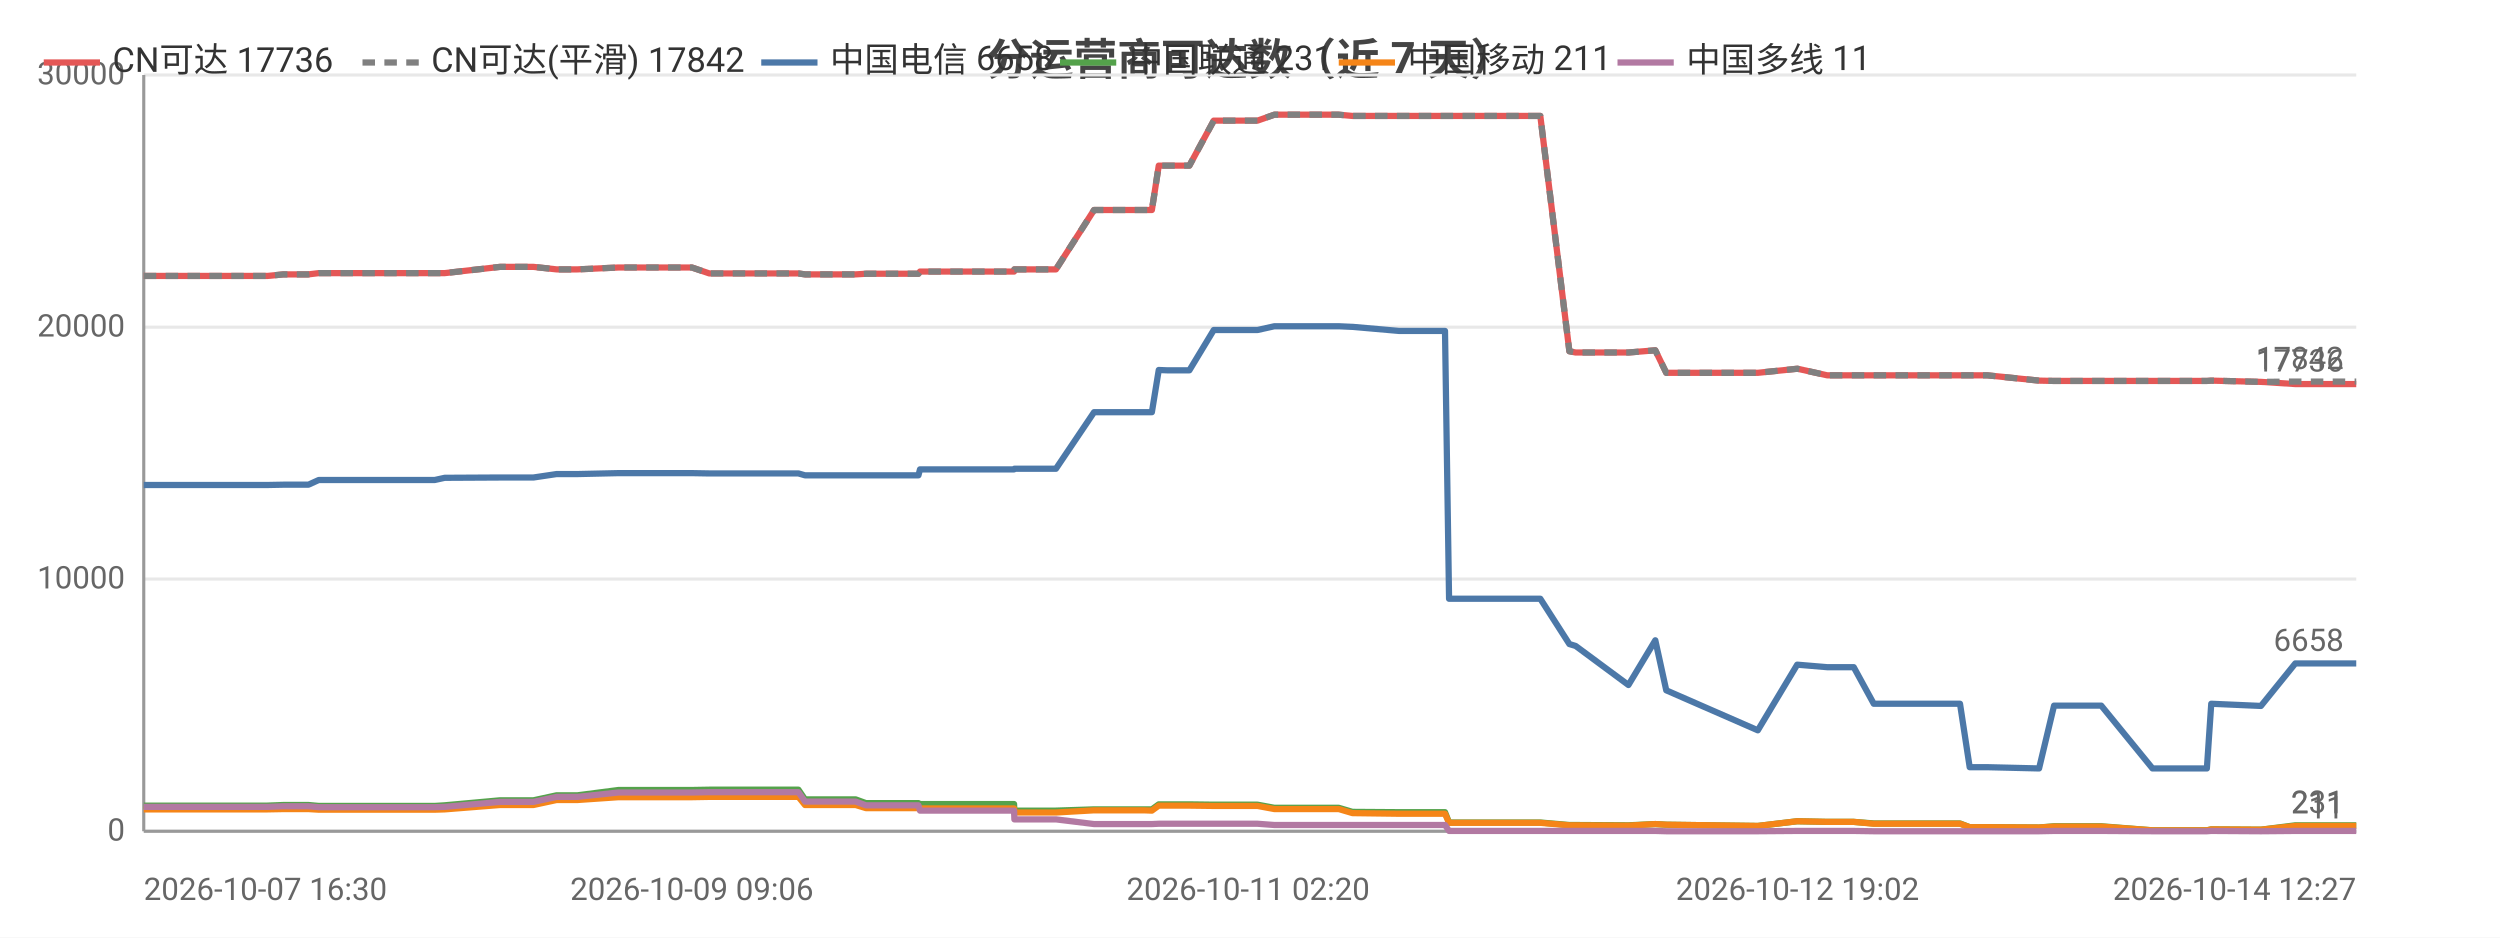
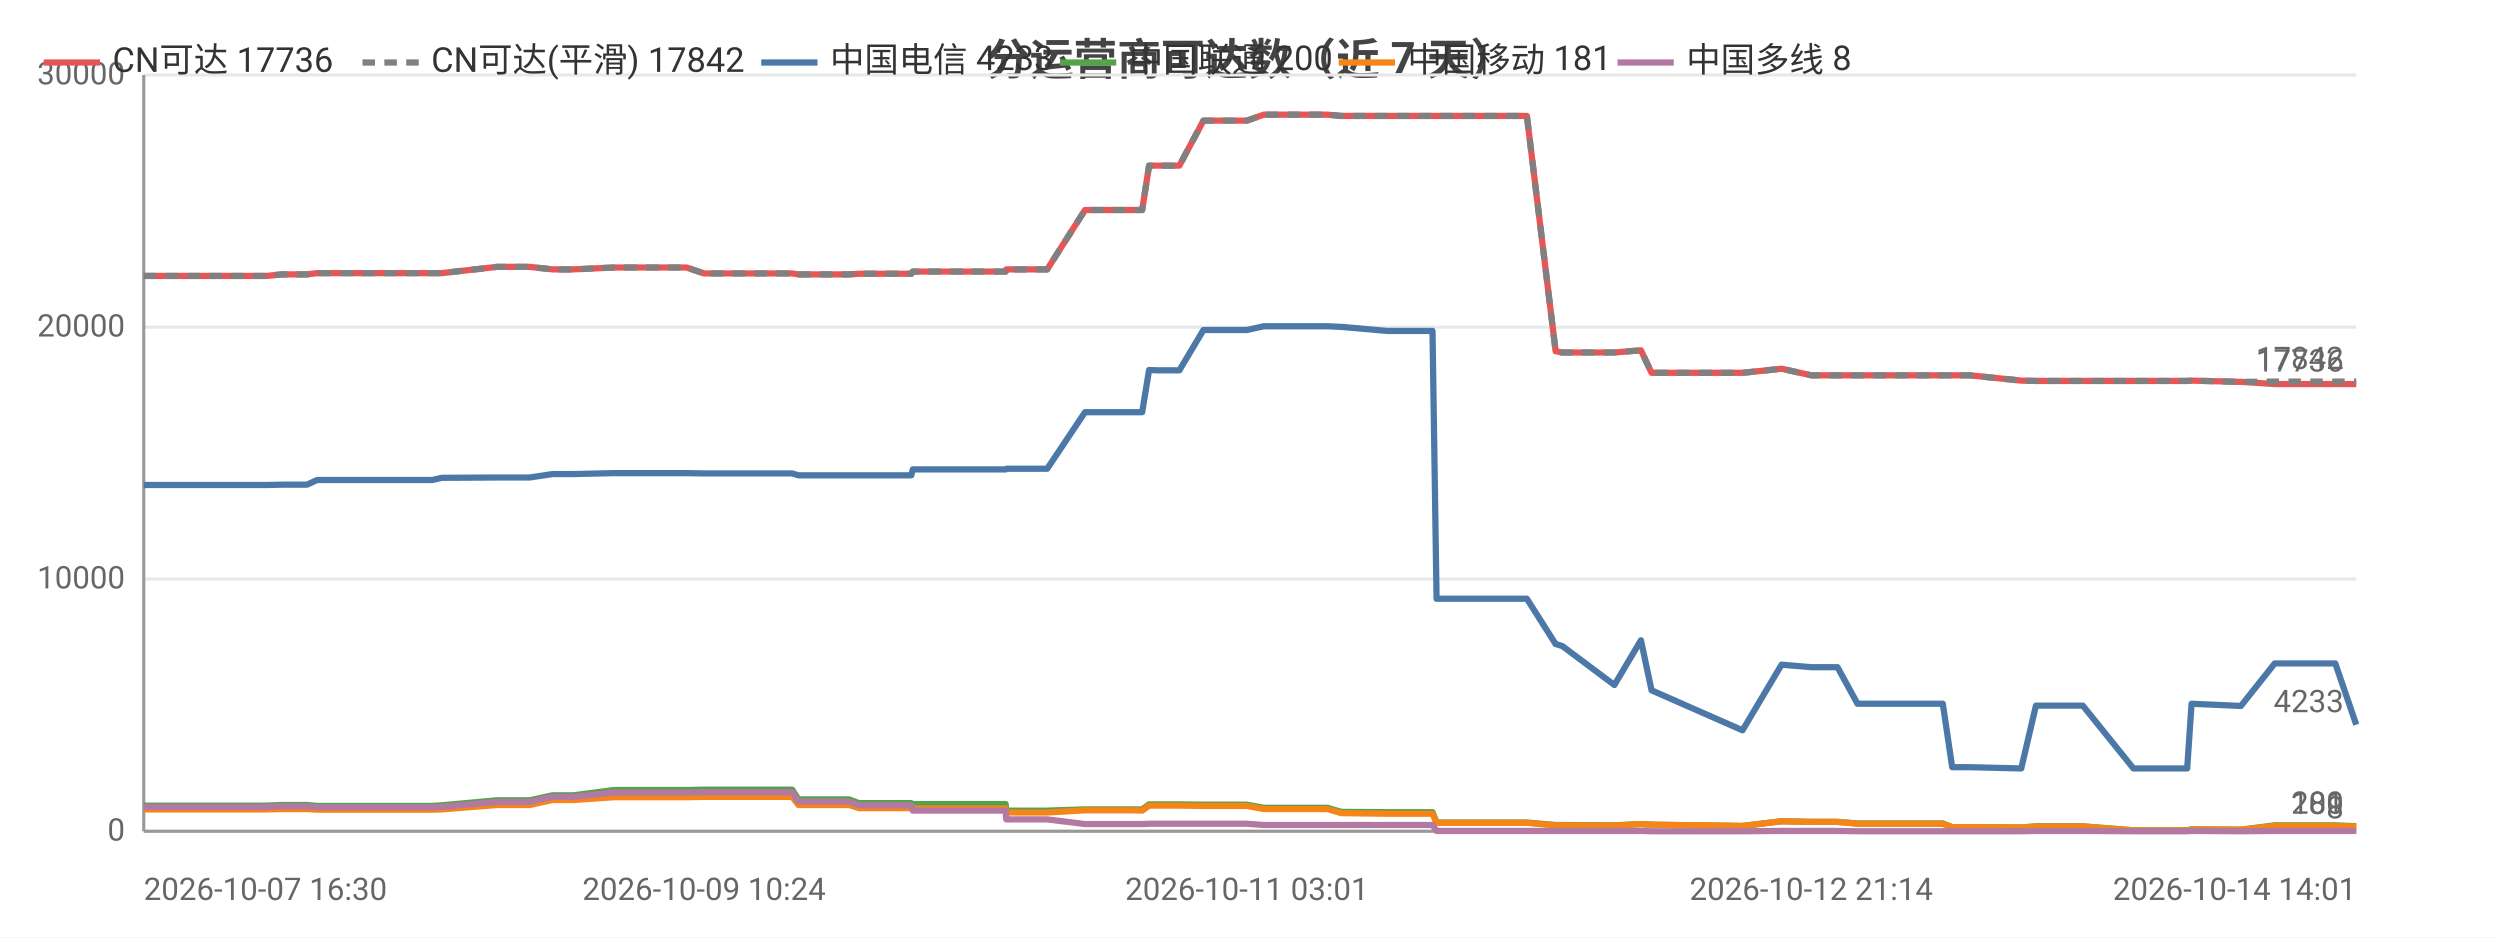
<svg xmlns="http://www.w3.org/2000/svg" width="800" height="300" viewBox="0 0 800 300">
  <rect width="800" height="300" fill="#ffffff" />
  <style>text{font-family:system-ui,-apple-system,'Segoe UI',Roboto,'PingFang SC','Microsoft YaHei','Noto Sans CJK SC',sans-serif}.g{stroke:#e8e8e8;stroke-width:1}.a{stroke:#999;stroke-width:1}.t{font-size:10px;fill:#666}.m{font-size:10px;text-anchor:middle;fill:#666}.e{font-size:10px;text-anchor:end;fill:#666}.l{font-size:11px;fill:#333}.tt{font-size:14px;font-weight:600;text-anchor:middle;fill:#444}.em{font-size:13px;text-anchor:middle;fill:#999}</style>
  <text class="tt" x="400.0" y="24">分运营商可达数（近 7 天）</text>
  <line class="g" x1="46" y1="266" x2="754" y2="266" />
  <text class="e" x="40" y="269">0</text>
  <line class="g" x1="46" y1="185.3" x2="754" y2="185.3" />
  <text class="e" x="40" y="188.3">10000</text>
  <line class="g" x1="46" y1="104.7" x2="754" y2="104.7" />
  <text class="e" x="40" y="107.7">20000</text>
  <line class="g" x1="46" y1="24" x2="754" y2="24" />
  <text class="e" x="40" y="27">30000</text>
  <line class="a" x1="46" y1="24" x2="46" y2="266" />
  <line class="a" x1="46" y1="266" x2="754" y2="266" />
-   <polyline fill="none" stroke="#e45756" stroke-width="2" stroke-linejoin="round" points="46,88.3 50.5,88.3 58.6,88.3 58.6,88.3 60.4,88.3 75.4,88.3 83.6,88.3 85.6,88.3 90.7,87.8 90.7,87.8 96.4,87.8 98.7,87.8 102.0,87.4 102.1,87.4 103.9,87.4 104.3,87.4 105.3,87.4 107.1,87.4 107.5,87.4 117.1,87.4 137.2,87.4 137.2,87.4 139.1,87.4 139.1,87.4 142.3,87.4 142.3,87.4 160.0,85.4 160.1,85.4 165.3,85.4 168.4,85.4 168.5,85.4 170.7,85.4 178.1,86.2 178.2,86.2 184.8,86.2 197.9,85.6 198.0,85.6 211.2,85.6 219.2,85.6 221.4,85.6 227.0,87.5 227.0,87.5 249.2,87.5 255.4,87.5 255.5,87.5 257.6,87.8 257.6,87.8 257.7,87.8 273.8,87.8 277.1,87.6 277.2,87.6 280.6,87.6 282.8,87.6 293.9,87.6 294.4,86.9 294.5,86.9 308.1,86.9 308.2,86.9 310.2,86.9 324.5,86.9 324.6,86.2 324.7,86.2 335.3,86.2 337.9,86.2 350.1,67.2 350.1,67.2 354.6,67.2 365.9,67.2 366.0,67.2 368.6,67.2 370.8,53.0 370.9,53.0 373.4,53.0 377.6,53.0 380.6,53.0 388.4,38.6 388.4,38.6 388.5,38.6 399.4,38.6 399.4,38.6 402.4,38.6 407.8,36.7 407.8,36.7 417.1,36.7 425.7,36.7 428.4,36.7 432.8,37.1 432.9,37.1 447.7,37.1 462.4,37.1 463.7,37.1 464.9,37.1 472.1,37.1 477.2,37.1 482.9,37.1 485.4,37.1 492.9,37.1 502.2,112.4 502.2,112.4 504.2,112.8 504.2,112.8 521.1,112.8 529.7,112.1 533.2,119.3 562.5,119.3 575.1,118.0 575.2,118.0 584.7,120.1 584.7,120.1 593.2,120.1 599.6,120.1 605.5,120.1 627.2,120.1 630.3,120.1 635.9,120.1 652.5,121.8 657.3,121.9 657.4,121.9 665.8,121.9 667.6,121.9 672.4,121.9 688.8,121.9 689.6,121.9 693.8,121.9 706.2,121.9 707.6,121.8 723.5,122.2 723.5,122.2 734.5,122.9 734.5,122.9 734.8,122.9 741.4,122.9 754,122.9" />
+   <polyline fill="none" stroke="#e45756" stroke-width="2" stroke-linejoin="round" points="46,88.3 50.5,88.3 58.5,88.3 58.5,88.3 60.3,88.3 75.1,88.3 83.2,88.3 85.2,88.3 90.2,87.8 90.3,87.8 96.0,87.8 98.2,87.8 101.5,87.4 101.5,87.4 103.3,87.4 103.8,87.4 104.8,87.4 106.5,87.4 106.9,87.4 116.4,87.4 136.3,87.4 136.4,87.4 138.2,87.4 138.3,87.4 141.4,87.4 141.4,87.4 159.0,85.4 159.0,85.4 164.1,85.4 167.2,85.4 167.3,85.4 169.5,85.4 176.8,86.2 176.9,86.2 183.5,86.2 196.5,85.6 196.5,85.6 209.7,85.6 217.6,85.6 219.7,85.6 225.3,87.5 225.3,87.5 247.3,87.5 253.4,87.5 253.5,87.5 255.5,87.8 255.6,87.8 255.7,87.8 271.7,87.8 274.9,87.6 275.0,87.6 278.4,87.6 280.6,87.6 291.6,87.6 292.1,86.9 292.1,86.9 305.6,86.9 305.7,86.9 307.7,86.9 321.8,86.9 322.0,86.2 322.0,86.2 332.6,86.2 335.1,86.2 347.2,67.2 347.3,67.2 351.6,67.2 362.9,67.2 362.9,67.2 365.5,67.2 367.7,53.0 367.8,53.0 370.3,53.0 374.5,53.0 377.4,53.0 385.1,38.6 385.2,38.6 385.3,38.6 396.0,38.6 396.1,38.6 399.0,38.6 404.4,36.7 404.4,36.7 413.5,36.7 422.1,36.7 424.8,36.7 429.2,37.1 429.2,37.1 443.9,37.1 458.4,37.1 459.7,37.1 460.9,37.1 468.0,37.1 473.1,37.1 478.8,37.1 481.3,37.1 488.6,37.1 497.8,112.4 497.9,112.4 499.8,112.8 499.9,112.8 516.6,112.8 525.1,112.1 528.5,119.3 557.6,119.3 570.1,118.0 570.1,118.0 579.6,120.1 579.6,120.1 588.0,120.1 594.4,120.1 600.2,120.1 621.7,120.1 624.7,120.1 630.3,120.1 646.8,121.8 651.5,121.9 651.6,121.9 659.9,121.9 661.7,121.9 666.5,121.9 682.7,121.9 683.5,121.9 687.7,121.9 699.9,121.9 701.3,121.8 717.0,122.2 717.1,122.2 727.9,122.9 728.0,122.9 728.3,122.9 734.8,122.9 747.3,122.9 754,122.9" />
  <text class="t" x="750" y="118.9" text-anchor="end" fill="#e45756">17736</text>
-   <polyline fill="none" stroke="#808080" stroke-width="2" stroke-dasharray="4,3" stroke-linejoin="round" points="46,88.3 50.5,88.3 58.6,88.3 58.6,88.3 60.4,88.3 75.4,88.3 83.6,88.3 85.6,88.3 90.7,87.8 90.7,87.8 96.4,87.8 98.7,87.8 102.0,87.4 102.1,87.4 103.9,87.4 104.3,87.4 105.3,87.4 107.1,87.4 107.5,87.4 117.1,87.4 137.2,87.4 137.2,87.4 139.1,87.4 139.1,87.4 142.3,87.4 142.3,87.4 160.0,85.4 160.1,85.4 165.3,85.4 168.4,85.4 168.5,85.4 170.7,85.4 178.1,86.2 178.2,86.2 184.8,86.2 197.9,85.6 198.0,85.6 211.2,85.6 219.2,85.6 221.4,85.6 227.0,87.5 227.0,87.5 249.2,87.5 255.4,87.5 255.5,87.5 257.6,87.8 257.6,87.8 257.7,87.8 273.8,87.8 277.1,87.6 277.2,87.6 280.6,87.6 282.8,87.6 293.9,87.6 294.4,86.9 294.5,86.9 308.1,86.9 308.2,86.9 310.2,86.9 324.5,86.9 324.6,86.2 324.7,86.2 335.3,86.2 337.9,86.2 350.1,67.2 350.1,67.2 354.6,67.2 365.9,67.2 366.0,67.2 368.6,67.2 370.8,53.0 370.9,53.0 373.4,53.0 377.6,53.0 380.6,53.0 388.4,38.6 388.4,38.6 388.5,38.6 399.4,38.6 399.4,38.6 402.4,38.6 407.8,36.7 407.8,36.7 417.1,36.7 425.7,36.7 428.4,36.7 432.8,37.1 432.9,37.1 447.7,37.1 462.4,37.1 463.7,37.1 464.9,37.1 472.1,37.1 477.2,37.1 482.9,37.1 485.4,37.1 492.9,37.1 502.2,112.4 502.2,112.4 504.2,112.8 504.2,112.8 521.1,112.8 529.7,112.1 533.2,119.3 562.5,119.3 575.1,118.0 575.2,118.0 584.7,120.1 584.7,120.1 593.2,120.1 599.6,120.1 605.5,120.1 627.2,120.1 630.3,120.1 635.9,120.1 652.5,121.8 657.3,121.9 657.4,121.9 665.8,121.9 667.6,121.9 672.4,121.9 688.8,121.9 689.6,121.9 693.8,121.9 706.2,121.9 707.6,121.8 723.5,122.2 723.5,122.2 734.5,122.1 734.5,122.1 734.8,122.1 741.4,122.1 754,122.1" />
+   <polyline fill="none" stroke="#808080" stroke-width="2" stroke-dasharray="4,3" stroke-linejoin="round" points="46,88.3 50.5,88.3 58.5,88.3 58.5,88.3 60.3,88.3 75.1,88.3 83.2,88.3 85.2,88.3 90.2,87.8 90.3,87.8 96.0,87.8 98.2,87.8 101.5,87.4 101.5,87.4 103.3,87.4 103.8,87.4 104.8,87.4 106.5,87.4 106.9,87.4 116.4,87.4 136.3,87.4 136.4,87.4 138.2,87.4 138.3,87.4 141.4,87.4 141.4,87.4 159.0,85.4 159.0,85.4 164.1,85.4 167.2,85.4 167.3,85.4 169.5,85.4 176.8,86.2 176.9,86.2 183.5,86.2 196.5,85.6 196.5,85.6 209.7,85.6 217.6,85.6 219.7,85.6 225.3,87.5 225.3,87.5 247.3,87.5 253.4,87.5 253.5,87.5 255.5,87.8 255.6,87.8 255.7,87.8 271.7,87.8 274.9,87.6 275.0,87.6 278.4,87.6 280.6,87.6 291.6,87.6 292.1,86.9 292.1,86.9 305.6,86.9 305.7,86.9 307.7,86.9 321.8,86.9 322.0,86.2 322.0,86.2 332.6,86.2 335.1,86.2 347.2,67.2 347.3,67.2 351.6,67.2 362.9,67.2 362.9,67.2 365.5,67.2 367.7,53.0 367.8,53.0 370.3,53.0 374.5,53.0 377.4,53.0 385.1,38.6 385.2,38.6 385.3,38.6 396.0,38.6 396.1,38.6 399.0,38.6 404.4,36.7 404.4,36.7 413.5,36.7 422.1,36.7 424.8,36.7 429.2,37.1 429.2,37.1 443.9,37.1 458.4,37.1 459.7,37.1 460.9,37.1 468.0,37.1 473.1,37.1 478.8,37.1 481.3,37.1 488.6,37.1 497.8,112.4 497.9,112.4 499.8,112.8 499.9,112.8 516.6,112.8 525.1,112.1 528.5,119.3 557.6,119.3 570.1,118.0 570.1,118.0 579.6,120.1 579.6,120.1 588.0,120.1 594.4,120.1 600.2,120.1 621.7,120.1 624.7,120.1 630.3,120.1 646.8,121.8 651.5,121.9 651.6,121.9 659.9,121.9 661.7,121.9 666.5,121.9 682.7,121.9 683.5,121.9 687.7,121.9 699.9,121.9 701.3,121.8 717.0,122.2 717.1,122.2 727.9,122.1 728.0,122.1 728.3,122.1 734.8,122.1 747.3,122.1 754,122.1" />
  <text class="t" x="750" y="118.1" text-anchor="end" fill="#808080">17842</text>
-   <polyline fill="none" stroke="#4c78a8" stroke-width="2" stroke-linejoin="round" points="46,155.2 50.5,155.2 58.6,155.2 58.6,155.2 60.4,155.2 75.4,155.2 83.6,155.2 85.6,155.2 90.7,155.1 90.7,155.1 96.4,155.1 98.7,155.1 102.0,153.6 102.1,153.6 103.9,153.6 104.3,153.6 105.3,153.6 107.1,153.6 107.5,153.6 117.1,153.6 137.2,153.6 137.2,153.6 139.1,153.6 139.1,153.6 142.3,152.9 142.3,152.9 160.0,152.8 160.1,152.8 165.3,152.8 168.4,152.8 168.5,152.8 170.7,152.8 178.1,151.7 178.2,151.7 184.8,151.7 197.9,151.4 198.0,151.4 211.2,151.4 219.2,151.4 221.4,151.4 227.0,151.5 227.0,151.5 249.2,151.5 255.4,151.5 255.5,151.5 257.6,152.1 257.6,152.1 257.7,152.1 273.8,152.1 277.1,152.1 277.2,152.1 280.6,152.1 282.8,152.1 293.9,152.1 294.4,150.2 294.5,150.2 308.1,150.2 308.2,150.2 310.2,150.2 324.5,150.2 324.6,150.0 324.7,150.0 335.3,150.0 337.9,150.0 350.1,131.9 350.1,131.9 354.6,131.9 365.9,131.9 366.0,131.9 368.6,131.9 370.8,118.4 370.9,118.4 373.4,118.5 377.6,118.5 380.6,118.5 388.4,105.6 388.4,105.6 388.5,105.6 399.4,105.6 399.4,105.6 402.4,105.6 407.8,104.4 407.8,104.4 417.1,104.4 425.7,104.4 428.4,104.4 432.8,104.6 432.9,104.6 447.7,105.9 462.4,105.9 463.7,191.6 464.9,191.6 472.1,191.6 477.2,191.6 482.9,191.6 485.4,191.6 492.9,191.6 502.2,206.1 502.2,206.1 504.2,206.7 504.2,206.7 521.1,219.2 529.7,204.9 533.2,220.9 562.5,233.7 575.1,212.7 575.2,212.7 584.7,213.5 584.7,213.5 593.2,213.5 599.6,225.2 605.5,225.2 627.2,225.2 630.3,245.5 635.9,245.5 652.5,245.9 657.3,225.8 657.4,225.8 665.8,225.8 667.6,225.8 672.4,225.8 688.8,245.9 689.6,245.9 693.8,245.9 706.2,245.9 707.6,225.2 723.5,225.9 723.5,225.9 734.5,212.3 734.5,212.3 734.8,212.3 741.4,212.3 754,212.3" />
-   <text class="t" x="750" y="208.3" text-anchor="end" fill="#4c78a8">6658</text>
-   <polyline fill="none" stroke="#54a24b" stroke-width="2" stroke-linejoin="round" points="46,257.8 50.5,257.8 58.6,257.8 58.6,257.8 60.4,257.8 75.4,257.8 83.6,257.8 85.6,257.8 90.7,257.6 90.7,257.6 96.4,257.6 98.7,257.6 102.0,257.9 102.1,257.9 103.9,257.9 104.3,257.9 105.3,257.9 107.1,257.9 107.5,257.9 117.1,257.9 137.2,257.9 137.2,257.9 139.1,257.9 139.1,257.9 142.3,257.7 142.3,257.7 160.0,256.1 160.1,256.1 165.3,256.1 168.4,256.1 168.5,256.1 170.7,256.1 178.1,254.5 178.2,254.5 184.8,254.5 197.9,252.8 198.0,252.8 211.2,252.8 219.2,252.8 221.4,252.8 227.0,252.7 227.0,252.7 249.2,252.7 255.4,252.7 255.5,252.7 257.6,255.8 257.6,255.8 257.7,255.8 273.8,255.8 277.1,257.0 277.2,257.0 280.6,257.0 282.8,257.0 293.9,257.0 294.4,257.3 294.5,257.3 308.1,257.3 308.2,257.3 310.2,257.3 324.5,257.3 324.6,259.4 324.7,259.4 335.3,259.4 337.9,259.4 350.1,259.0 350.1,259.0 354.6,259.0 365.9,259.0 366.0,259.0 368.6,259.0 370.8,257.4 370.9,257.4 373.4,257.4 377.6,257.4 380.6,257.4 388.4,257.5 388.4,257.5 388.5,257.5 399.4,257.5 399.4,257.5 402.4,257.5 407.8,258.5 407.8,258.5 417.1,258.5 425.7,258.5 428.4,258.5 432.8,259.8 432.9,259.8 447.7,259.9 462.4,259.9 463.7,263.2 464.9,263.2 472.1,263.2 477.2,263.2 482.9,263.2 485.4,263.2 492.9,263.2 502.2,264.0 502.2,264.0 504.2,264.0 504.2,264.0 521.1,264.1 529.7,263.7 533.2,263.9 562.5,264.3 575.1,262.8 575.2,262.8 584.7,263.0 584.7,263.0 593.2,263.0 599.6,263.5 605.5,263.5 627.2,263.5 630.3,264.7 635.9,264.7 652.5,264.8 657.3,264.4 657.4,264.4 665.8,264.4 667.6,264.4 672.4,264.4 688.8,265.7 689.6,265.7 693.8,265.7 706.2,265.7 707.6,265.4 723.5,265.5 723.5,265.5 734.5,264.1 734.5,264.1 734.8,264.1 741.4,264.1 754,264.1" />
-   <text class="t" x="750" y="260.1" text-anchor="end" fill="#54a24b">231</text>
-   <polyline fill="none" stroke="#f58518" stroke-width="2" stroke-linejoin="round" points="46,259.0 50.5,259.0 58.6,259.0 58.6,259.0 60.4,259.0 75.4,259.0 83.6,259.0 85.6,259.0 90.7,258.9 90.7,258.9 96.4,258.9 98.7,258.9 102.0,259.1 102.1,259.1 103.9,259.1 104.3,259.1 105.3,259.1 107.1,259.1 107.5,259.1 117.1,259.1 137.2,259.1 137.2,259.1 139.1,259.1 139.1,259.1 142.3,259.0 142.3,259.0 160.0,257.6 160.1,257.6 165.3,257.6 168.4,257.6 168.5,257.6 170.7,257.6 178.1,256.0 178.2,256.0 184.8,256.0 197.9,255.1 198.0,255.1 211.2,255.1 219.2,255.1 221.4,255.1 227.0,255.0 227.0,255.0 249.2,255.0 255.4,255.0 255.5,255.0 257.6,257.6 257.6,257.6 257.7,257.6 273.8,257.6 277.1,258.6 277.2,258.6 280.6,258.6 282.8,258.6 293.9,258.6 294.4,258.7 294.5,258.7 308.1,258.7 308.2,258.7 310.2,258.7 324.5,258.7 324.6,260.0 324.7,260.0 335.3,260.0 337.9,260.0 350.1,259.3 350.1,259.3 354.6,259.3 365.9,259.3 366.0,259.3 368.6,259.4 370.8,257.8 370.9,257.8 373.4,257.8 377.6,257.8 380.6,257.8 388.4,257.9 388.4,257.9 388.5,257.9 399.4,257.9 399.4,257.9 402.4,257.9 407.8,258.9 407.8,258.9 417.1,258.9 425.7,258.9 428.4,258.9 432.8,260.2 432.9,260.2 447.7,260.4 462.4,260.4 463.7,263.3 464.9,263.3 472.1,263.3 477.2,263.3 482.9,263.3 485.4,263.3 492.9,263.3 502.2,264.1 502.2,264.1 504.2,264.1 504.2,264.1 521.1,264.2 529.7,263.7 533.2,263.9 562.5,264.3 575.1,262.8 575.2,262.8 584.7,263.0 584.7,263.0 593.2,263.0 599.6,263.6 605.5,263.6 627.2,263.6 630.3,264.7 635.9,264.7 652.5,264.8 657.3,264.5 657.4,264.5 665.8,264.5 667.6,264.5 672.4,264.5 688.8,265.7 689.6,265.7 693.8,265.7 706.2,265.7 707.6,265.4 723.5,265.5 723.5,265.5 734.5,264.3 734.5,264.3 734.8,264.3 741.4,264.3 754,264.3" />
-   <text class="t" x="750" y="260.3" text-anchor="end" fill="#f58518">211</text>
-   <polyline fill="none" stroke="#b279a2" stroke-width="2" stroke-linejoin="round" points="46,258.2 50.5,258.2 58.6,258.2 58.6,258.2 60.4,258.2 75.4,258.2 83.6,258.2 85.6,258.2 90.7,258.0 90.7,258.0 96.4,258.0 98.7,258.0 102.0,258.3 102.1,258.3 103.9,258.3 104.3,258.3 105.3,258.3 107.1,258.3 107.5,258.3 117.1,258.3 137.2,258.3 137.2,258.3 139.1,258.3 139.1,258.3 142.3,258.2 142.3,258.2 160.0,256.6 160.1,256.6 165.3,256.6 168.4,256.6 168.5,256.6 170.7,256.6 178.1,255.0 178.2,255.0 184.8,255.0 197.9,253.6 198.0,253.6 211.2,253.6 219.2,253.6 221.4,253.6 227.0,253.5 227.0,253.5 249.2,253.5 255.4,253.5 255.5,253.5 257.6,256.5 257.6,256.5 257.7,256.5 273.8,256.5 277.1,257.7 277.2,257.7 280.6,257.7 282.8,257.7 293.9,257.7 294.4,259.4 294.5,259.4 308.1,259.4 308.2,259.4 310.2,259.4 324.5,259.4 324.6,262.2 324.7,262.2 335.3,262.2 337.9,262.2 350.1,263.7 350.1,263.7 354.6,263.7 365.9,263.7 366.0,263.7 368.6,263.7 370.8,263.6 370.9,263.6 373.4,263.6 377.6,263.6 380.6,263.6 388.4,263.6 388.4,263.6 388.5,263.6 399.4,263.6 399.4,263.6 402.4,263.6 407.8,264.0 407.8,264.0 417.1,264.0 425.7,264.0 428.4,264.0 432.8,264.0 432.9,264.0 447.7,264.0 462.4,264.0 463.7,265.9 464.9,265.9 472.1,265.9 477.2,265.9 482.9,265.9 485.4,265.9 492.9,265.9 502.2,265.9 502.2,265.9 504.2,265.9 504.2,265.9 521.1,265.9 529.7,265.9 533.2,266.0 562.5,266.0 575.1,265.9 575.2,265.9 584.7,265.9 584.7,265.9 593.2,265.9 599.6,266.0 605.5,266.0 627.2,266.0 630.3,266.0 635.9,266.0 652.5,266.0 657.3,265.9 657.4,265.9 665.8,265.9 667.6,265.9 672.4,265.9 688.8,266.0 689.6,266.0 693.8,266.0 706.2,266.0 707.6,265.9 723.5,266.0 723.5,266.0 734.5,265.9 734.5,265.9 734.8,265.9 741.4,265.9 754,265.9" />
-   <text class="t" x="750" y="261.9" text-anchor="end" fill="#b279a2">11</text>
+   <polyline fill="none" stroke="#4c78a8" stroke-width="2" stroke-linejoin="round" points="46,155.2 50.5,155.2 58.5,155.2 58.5,155.2 60.3,155.2 75.1,155.2 83.2,155.2 85.2,155.2 90.2,155.1 90.3,155.1 96.0,155.1 98.2,155.1 101.5,153.6 101.5,153.6 103.3,153.6 103.8,153.6 104.8,153.6 106.5,153.6 106.9,153.6 116.4,153.6 136.3,153.6 136.4,153.6 138.2,153.6 138.3,153.6 141.4,152.9 141.4,152.9 159.0,152.8 159.0,152.8 164.1,152.8 167.2,152.8 167.3,152.8 169.5,152.8 176.8,151.7 176.9,151.7 183.5,151.7 196.5,151.4 196.5,151.4 209.7,151.4 217.6,151.4 219.7,151.4 225.3,151.5 225.3,151.5 247.3,151.5 253.4,151.5 253.5,151.5 255.5,152.1 255.6,152.1 255.7,152.1 271.7,152.1 274.9,152.1 275.0,152.1 278.4,152.1 280.6,152.1 291.6,152.1 292.1,150.2 292.1,150.2 305.6,150.2 305.7,150.2 307.7,150.2 321.8,150.2 322.0,150.0 322.0,150.0 332.6,150.0 335.1,150.0 347.2,131.9 347.3,131.9 351.6,131.9 362.9,131.9 362.9,131.9 365.5,131.9 367.7,118.4 367.8,118.4 370.3,118.5 374.5,118.5 377.4,118.5 385.1,105.6 385.2,105.6 385.3,105.6 396.0,105.6 396.1,105.6 399.0,105.6 404.4,104.4 404.4,104.4 413.5,104.4 422.1,104.4 424.8,104.4 429.2,104.6 429.2,104.6 443.9,105.9 458.4,105.9 459.7,191.6 460.9,191.6 468.0,191.6 473.1,191.6 478.8,191.6 481.3,191.6 488.6,191.6 497.8,206.1 497.9,206.1 499.8,206.7 499.9,206.7 516.6,219.2 525.1,204.9 528.5,220.9 557.6,233.7 570.1,212.7 570.1,212.7 579.6,213.5 579.6,213.5 588.0,213.5 594.4,225.2 600.2,225.2 621.7,225.2 624.7,245.5 630.3,245.5 646.8,245.9 651.5,225.8 651.6,225.8 659.9,225.8 661.7,225.8 666.5,225.8 682.7,245.9 683.5,245.9 687.7,245.9 699.9,245.9 701.3,225.2 717.0,225.9 717.1,225.9 727.9,212.3 728.0,212.3 728.3,212.3 734.8,212.3 747.3,212.3 754,231.9" />
+   <text class="t" x="750" y="227.9" text-anchor="end" fill="#4c78a8">4233</text>
+   <polyline fill="none" stroke="#54a24b" stroke-width="2" stroke-linejoin="round" points="46,257.8 50.5,257.8 58.5,257.8 58.5,257.8 60.3,257.8 75.1,257.8 83.2,257.8 85.2,257.8 90.2,257.6 90.3,257.6 96.0,257.6 98.2,257.6 101.5,257.9 101.5,257.9 103.3,257.9 103.8,257.9 104.8,257.9 106.5,257.9 106.9,257.9 116.4,257.9 136.3,257.9 136.4,257.9 138.2,257.9 138.3,257.9 141.4,257.7 141.4,257.7 159.0,256.1 159.0,256.1 164.1,256.1 167.2,256.1 167.3,256.1 169.5,256.1 176.8,254.5 176.9,254.5 183.5,254.5 196.5,252.8 196.5,252.8 209.7,252.8 217.6,252.8 219.7,252.8 225.3,252.7 225.3,252.7 247.3,252.7 253.4,252.7 253.5,252.7 255.5,255.8 255.6,255.8 255.7,255.8 271.7,255.8 274.9,257.0 275.0,257.0 278.4,257.0 280.6,257.0 291.6,257.0 292.1,257.3 292.1,257.3 305.6,257.3 305.7,257.3 307.7,257.3 321.8,257.3 322.0,259.4 322.0,259.4 332.6,259.4 335.1,259.4 347.2,259.0 347.3,259.0 351.6,259.0 362.9,259.0 362.9,259.0 365.5,259.0 367.7,257.4 367.8,257.4 370.3,257.4 374.5,257.4 377.4,257.4 385.1,257.5 385.2,257.5 385.3,257.5 396.0,257.5 396.1,257.5 399.0,257.5 404.4,258.5 404.4,258.5 413.5,258.5 422.1,258.5 424.8,258.5 429.2,259.8 429.2,259.8 443.9,259.9 458.4,259.9 459.7,263.2 460.9,263.2 468.0,263.2 473.1,263.2 478.8,263.2 481.3,263.2 488.6,263.2 497.8,264.0 497.9,264.0 499.8,264.0 499.9,264.0 516.6,264.1 525.1,263.7 528.5,263.9 557.6,264.3 570.1,262.8 570.1,262.8 579.6,263.0 579.6,263.0 588.0,263.0 594.4,263.5 600.2,263.5 621.7,263.5 624.7,264.7 630.3,264.7 646.8,264.8 651.5,264.4 651.6,264.4 659.9,264.4 661.7,264.4 666.5,264.4 682.7,265.7 683.5,265.7 687.7,265.7 699.9,265.7 701.3,265.4 717.0,265.5 717.1,265.5 727.9,264.1 728.0,264.1 728.3,264.1 734.8,264.1 747.3,264.1 754,264.4" />
+   <text class="t" x="750" y="260.4" text-anchor="end" fill="#54a24b">200</text>
+   <polyline fill="none" stroke="#f58518" stroke-width="2" stroke-linejoin="round" points="46,259.0 50.5,259.0 58.5,259.0 58.5,259.0 60.3,259.0 75.1,259.0 83.2,259.0 85.2,259.0 90.2,258.9 90.3,258.9 96.0,258.9 98.2,258.9 101.5,259.1 101.5,259.1 103.3,259.1 103.8,259.1 104.8,259.1 106.5,259.1 106.9,259.1 116.4,259.1 136.3,259.1 136.4,259.1 138.2,259.1 138.3,259.1 141.4,259.0 141.4,259.0 159.0,257.6 159.0,257.6 164.1,257.6 167.2,257.6 167.3,257.6 169.5,257.6 176.8,256.0 176.9,256.0 183.5,256.0 196.5,255.1 196.5,255.1 209.7,255.1 217.6,255.1 219.7,255.1 225.3,255.0 225.3,255.0 247.3,255.0 253.4,255.0 253.5,255.0 255.5,257.6 255.6,257.6 255.7,257.6 271.7,257.6 274.9,258.6 275.0,258.6 278.4,258.6 280.6,258.6 291.6,258.6 292.1,258.7 292.1,258.7 305.6,258.7 305.7,258.7 307.7,258.7 321.8,258.7 322.0,260.0 322.0,260.0 332.6,260.0 335.1,260.0 347.2,259.3 347.3,259.3 351.6,259.3 362.9,259.3 362.9,259.3 365.5,259.4 367.7,257.8 367.8,257.8 370.3,257.8 374.5,257.8 377.4,257.8 385.1,257.9 385.2,257.9 385.3,257.9 396.0,257.9 396.1,257.9 399.0,257.9 404.4,258.9 404.4,258.9 413.5,258.9 422.1,258.9 424.8,258.9 429.2,260.2 429.2,260.2 443.9,260.4 458.4,260.4 459.7,263.3 460.9,263.3 468.0,263.3 473.1,263.3 478.8,263.3 481.3,263.3 488.6,263.3 497.8,264.1 497.9,264.1 499.8,264.1 499.9,264.1 516.6,264.2 525.1,263.7 528.5,263.9 557.6,264.3 570.1,262.8 570.1,262.8 579.6,263.0 579.6,263.0 588.0,263.0 594.4,263.6 600.2,263.6 621.7,263.6 624.7,264.7 630.3,264.7 646.8,264.8 651.5,264.5 651.6,264.5 659.9,264.5 661.7,264.5 666.5,264.5 682.7,265.7 683.5,265.7 687.7,265.7 699.9,265.7 701.3,265.4 717.0,265.5 717.1,265.5 727.9,264.3 728.0,264.3 728.3,264.3 734.8,264.3 747.3,264.3 754,264.5" />
+   <text class="t" x="750" y="260.5" text-anchor="end" fill="#f58518">181</text>
+   <polyline fill="none" stroke="#b279a2" stroke-width="2" stroke-linejoin="round" points="46,258.2 50.5,258.2 58.5,258.2 58.5,258.2 60.3,258.2 75.1,258.2 83.2,258.2 85.2,258.2 90.2,258.0 90.3,258.0 96.0,258.0 98.2,258.0 101.5,258.3 101.5,258.3 103.3,258.3 103.8,258.3 104.8,258.3 106.5,258.3 106.9,258.3 116.4,258.3 136.3,258.3 136.4,258.3 138.2,258.3 138.3,258.3 141.4,258.2 141.4,258.2 159.0,256.6 159.0,256.6 164.1,256.6 167.2,256.6 167.3,256.6 169.5,256.6 176.8,255.0 176.9,255.0 183.5,255.0 196.5,253.6 196.5,253.6 209.7,253.6 217.6,253.6 219.7,253.6 225.3,253.5 225.3,253.5 247.3,253.5 253.4,253.5 253.5,253.5 255.5,256.5 255.6,256.5 255.7,256.5 271.7,256.5 274.9,257.7 275.0,257.7 278.4,257.7 280.6,257.7 291.6,257.7 292.1,259.4 292.1,259.4 305.6,259.4 305.7,259.4 307.7,259.4 321.8,259.4 322.0,262.2 322.0,262.2 332.6,262.2 335.1,262.2 347.2,263.7 347.3,263.7 351.6,263.7 362.9,263.7 362.9,263.7 365.5,263.7 367.7,263.6 367.8,263.6 370.3,263.6 374.5,263.6 377.4,263.6 385.1,263.6 385.2,263.6 385.3,263.6 396.0,263.6 396.1,263.6 399.0,263.6 404.4,264.0 404.4,264.0 413.5,264.0 422.1,264.0 424.8,264.0 429.2,264.0 429.2,264.0 443.9,264.0 458.4,264.0 459.7,265.9 460.9,265.9 468.0,265.9 473.1,265.9 478.8,265.9 481.3,265.9 488.6,265.9 497.8,265.9 497.9,265.9 499.8,265.9 499.9,265.9 516.6,265.9 525.1,265.9 528.5,266.0 557.6,266.0 570.1,265.9 570.1,265.9 579.6,265.9 579.6,265.9 588.0,265.9 594.4,266.0 600.2,266.0 621.7,266.0 624.7,266.0 630.3,266.0 646.8,266.0 651.5,265.9 651.6,265.9 659.9,265.9 661.7,265.9 666.5,265.9 682.7,266.0 683.5,266.0 687.7,266.0 699.9,266.0 701.3,265.9 717.0,266.0 717.1,266.0 727.9,265.9 728.0,265.9 728.3,265.9 734.8,265.9 747.3,265.9 754,265.9" />
+   <text class="t" x="750" y="261.9" text-anchor="end" fill="#b279a2">8</text>
  <text class="t" x="46" y="288">2026-10-07 16:30</text>
-   <text class="m" x="221.4" y="288">2026-10-09 09:06</text>
-   <text class="m" x="399.4" y="288">2026-10-11 02:20</text>
-   <text class="m" x="575.2" y="288">2026-10-12 19:02</text>
-   <text class="e" x="754" y="288">2026-10-14 12:27</text>
+   <text class="m" x="225.3" y="288">2026-10-09 10:24</text>
+   <text class="m" x="399.0" y="288">2026-10-11 03:01</text>
+   <text class="m" x="579.6" y="288">2026-10-12 21:14</text>
+   <text class="e" x="754" y="288">2026-10-14 14:01</text>
  <line x1="14" y1="20" x2="32" y2="20" stroke="#e45756" stroke-width="2" />
  <text class="l" x="36" y="23">CN可达 17736</text>
  <line x1="116.0" y1="20" x2="134.0" y2="20" stroke="#808080" stroke-width="2" stroke-dasharray="4,3" />
  <text class="l" x="138.0" y="23">CN可达(平滑) 17842</text>
  <line x1="243.6" y1="20" x2="261.6" y2="20" stroke="#4c78a8" stroke-width="2" />
-   <text class="l" x="265.6" y="23">中国电信 6658</text>
+   <text class="l" x="265.6" y="23">中国电信 4233</text>
  <line x1="339.2" y1="20" x2="357.2" y2="20" stroke="#54a24b" stroke-width="2" />
-   <text class="l" x="361.2" y="23">中国联通 231</text>
+   <text class="l" x="361.2" y="23">中国联通 200</text>
  <line x1="428.4" y1="20" x2="446.4" y2="20" stroke="#f58518" stroke-width="2" />
-   <text class="l" x="450.4" y="23">中国移动 211</text>
+   <text class="l" x="450.4" y="23">中国移动 181</text>
  <line x1="517.6" y1="20" x2="535.6" y2="20" stroke="#b279a2" stroke-width="2" />
-   <text class="l" x="539.6" y="23">中国多线 11</text>
+   <text class="l" x="539.6" y="23">中国多线 8</text>
</svg>
